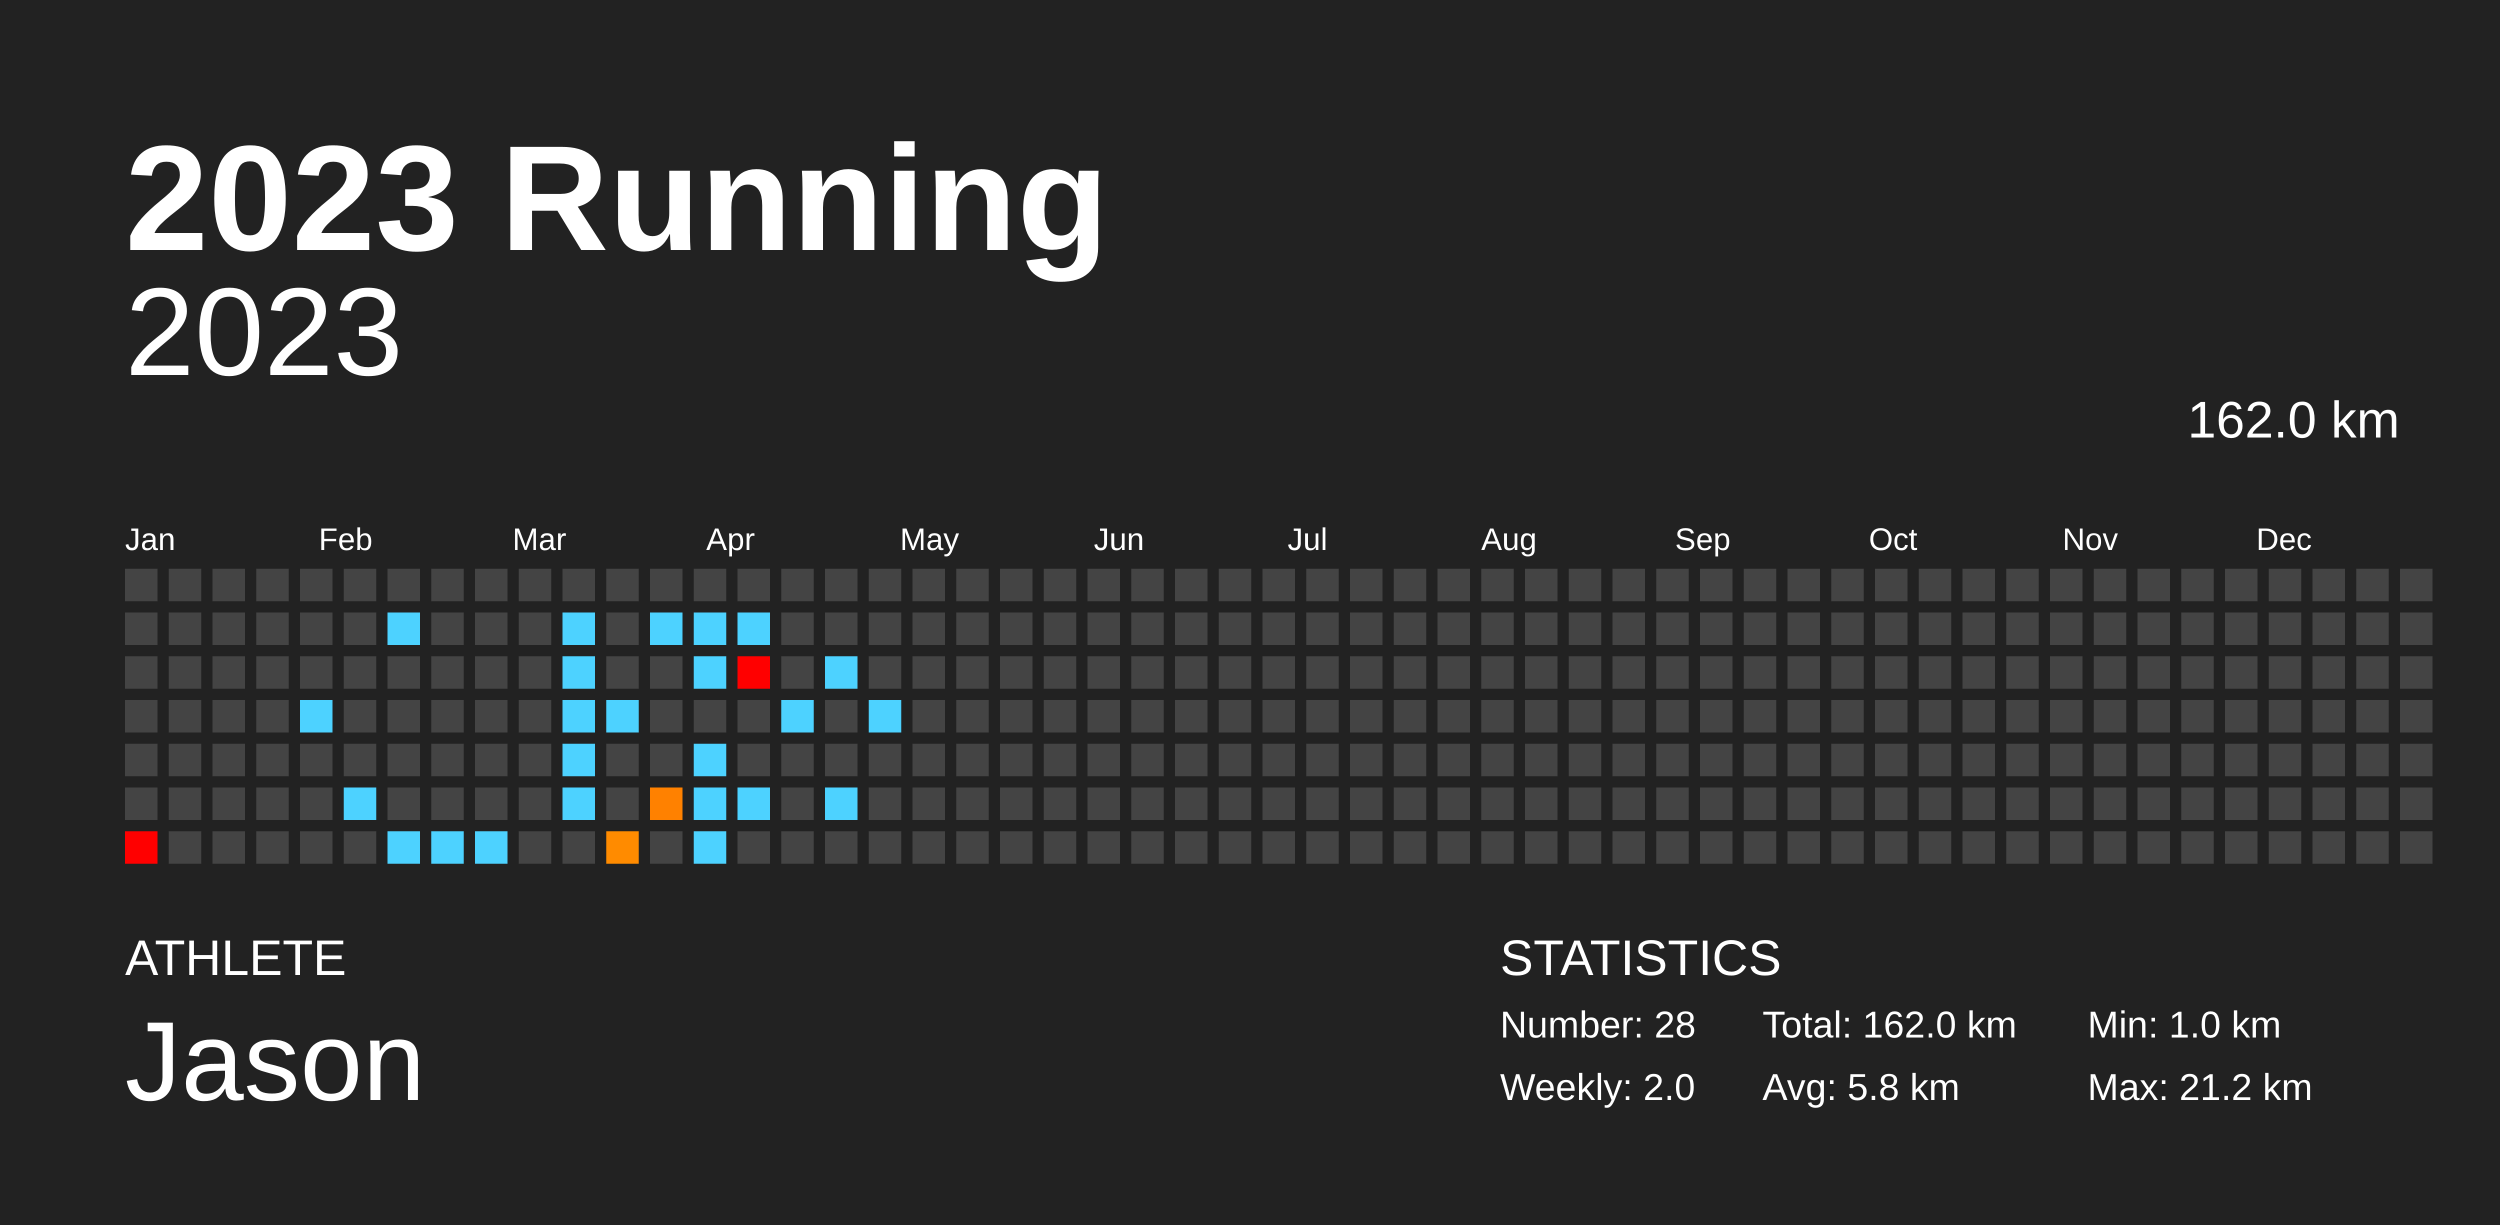
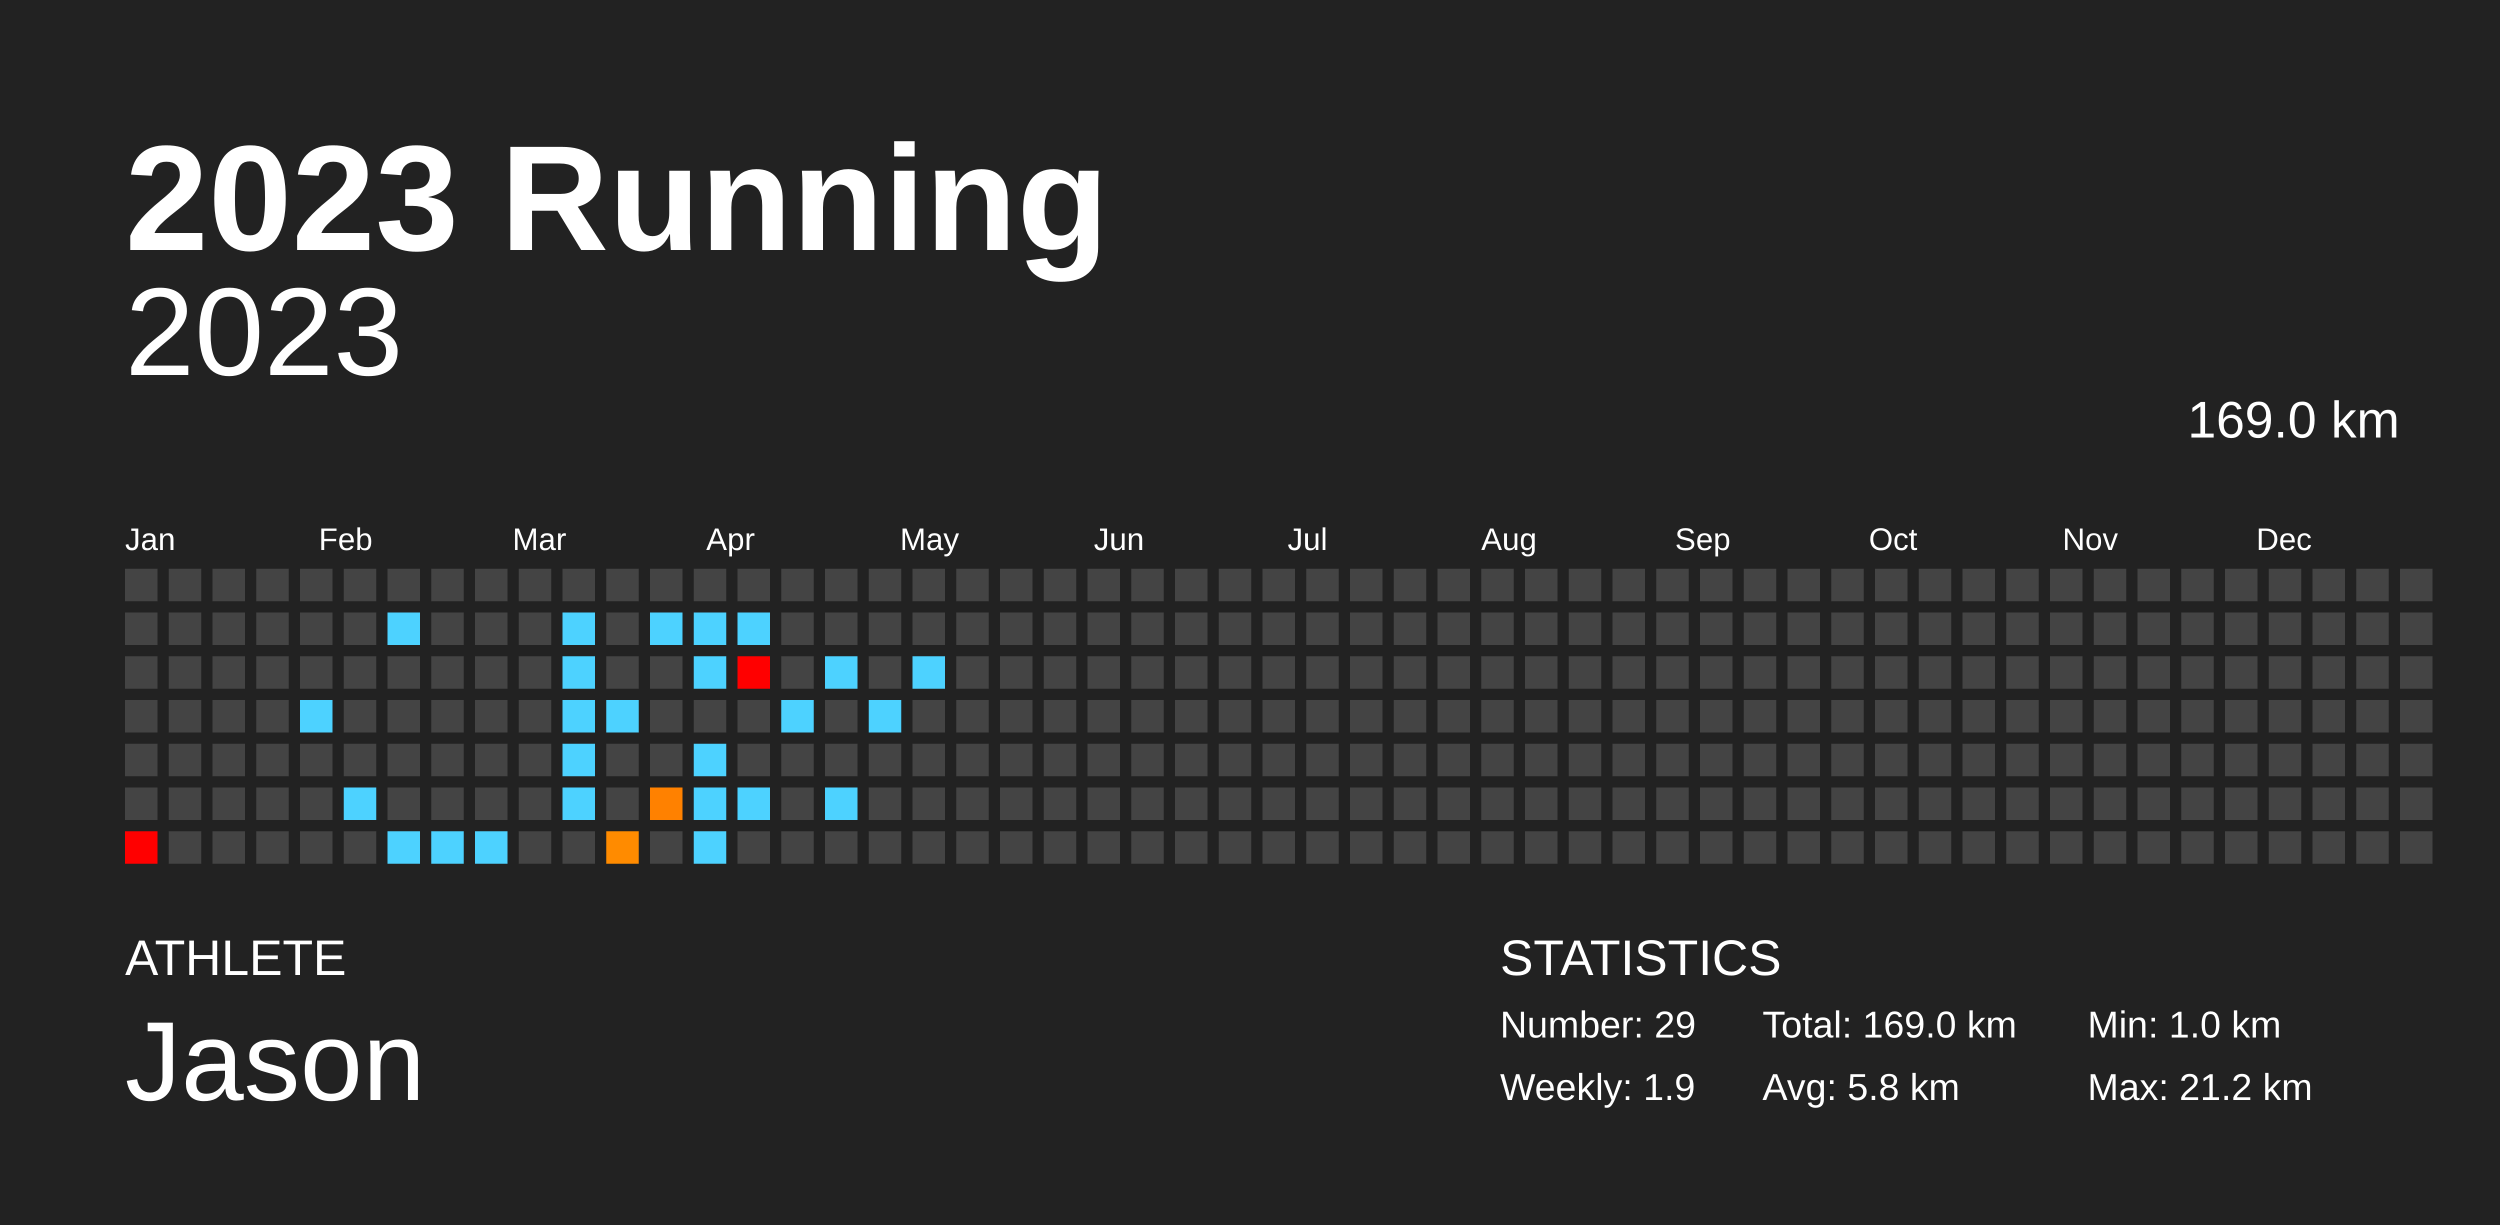
<svg xmlns="http://www.w3.org/2000/svg" baseProfile="full" height="98mm" version="1.1" viewBox="0,0,200,98" width="200mm">
  <defs />
  <rect fill="#222222" height="98" width="200" x="0" y="0" />
  <text fill="#FFFFFF" style="font-size:12px; font-family:Arial; font-weight:bold;" x="10" y="20">2023 Running</text>
  <text fill="#FFFFFF" style="font-size:4px; font-family:Arial" x="10" y="78">ATHLETE</text>
  <text fill="#FFFFFF" style="font-size:9px; font-family:Arial" x="10" y="88">Jason</text>
  <text fill="#FFFFFF" style="font-size:4px; font-family:Arial" x="120" y="78">STATISTICS</text>
-   <text fill="#FFFFFF" style="font-size:3px; font-family:Arial" x="120" y="83">Number: 28</text>
-   <text fill="#FFFFFF" style="font-size:3px; font-family:Arial" x="120" y="88">Weekly: 2.0</text>
-   <text fill="#FFFFFF" style="font-size:3px; font-family:Arial" x="141" y="83">Total: 162.0 km</text>
+   <text fill="#FFFFFF" style="font-size:3px; font-family:Arial" x="120" y="83">Number: 29</text>
+   <text fill="#FFFFFF" style="font-size:3px; font-family:Arial" x="120" y="88">Weekly: 1.9</text>
+   <text fill="#FFFFFF" style="font-size:3px; font-family:Arial" x="141" y="83">Total: 169.0 km</text>
  <text fill="#FFFFFF" style="font-size:3px; font-family:Arial" x="141" y="88">Avg: 5.8 km</text>
  <text fill="#FFFFFF" style="font-size:3px; font-family:Arial" x="167" y="83">Min: 1.0 km</text>
  <text fill="#FFFFFF" style="font-size:3px; font-family:Arial" x="167" y="88">Max: 21.2 km</text>
  <text alignment-baseline="hanging" fill="#FFFFFF" style="font-size:10.0px; font-family:Arial;" x="10" y="30">2023</text>
-   <text alignment-baseline="hanging" fill="#FFFFFF" style="font-size:4.125px; font-family:Arial;" x="175" y="35">162.0 km</text>
+   <text alignment-baseline="hanging" fill="#FFFFFF" style="font-size:4.125px; font-family:Arial;" x="175" y="35">169.0 km</text>
  <text fill="#FFFFFF" style="font-size:2.5px; font-family:Arial" x="10.0" y="44">Jan</text>
  <text fill="#FFFFFF" style="font-size:2.5px; font-family:Arial" x="25.5" y="44">Feb</text>
  <text fill="#FFFFFF" style="font-size:2.5px; font-family:Arial" x="41.0" y="44">Mar</text>
  <text fill="#FFFFFF" style="font-size:2.5px; font-family:Arial" x="56.5" y="44">Apr</text>
  <text fill="#FFFFFF" style="font-size:2.5px; font-family:Arial" x="72.0" y="44">May</text>
  <text fill="#FFFFFF" style="font-size:2.5px; font-family:Arial" x="87.5" y="44">Jun</text>
  <text fill="#FFFFFF" style="font-size:2.5px; font-family:Arial" x="103.0" y="44">Jul</text>
  <text fill="#FFFFFF" style="font-size:2.5px; font-family:Arial" x="118.5" y="44">Aug</text>
  <text fill="#FFFFFF" style="font-size:2.5px; font-family:Arial" x="134.0" y="44">Sep</text>
  <text fill="#FFFFFF" style="font-size:2.5px; font-family:Arial" x="149.5" y="44">Oct</text>
  <text fill="#FFFFFF" style="font-size:2.5px; font-family:Arial" x="165.0" y="44">Nov</text>
  <text fill="#FFFFFF" style="font-size:2.5px; font-family:Arial" x="180.5" y="44">Dec</text>
  <rect fill="#444444" height="2.6" width="2.6" x="10.0" y="45.5" />
  <rect fill="#444444" height="2.6" width="2.6" x="10.0" y="49.0" />
  <rect fill="#444444" height="2.6" width="2.6" x="10.0" y="52.5" />
  <rect fill="#444444" height="2.6" width="2.6" x="10.0" y="56.0" />
  <rect fill="#444444" height="2.6" width="2.6" x="10.0" y="59.5" />
  <rect fill="#444444" height="2.6" width="2.6" x="10.0" y="63.0" />
  <rect fill="red" height="2.6" width="2.6" x="10.0" y="66.5" />
  <rect fill="#444444" height="2.6" width="2.6" x="13.5" y="45.5" />
  <rect fill="#444444" height="2.6" width="2.6" x="13.5" y="49.0" />
  <rect fill="#444444" height="2.6" width="2.6" x="13.5" y="52.5" />
  <rect fill="#444444" height="2.6" width="2.6" x="13.5" y="56.0" />
  <rect fill="#444444" height="2.6" width="2.6" x="13.5" y="59.5" />
  <rect fill="#444444" height="2.6" width="2.6" x="13.5" y="63.0" />
  <rect fill="#444444" height="2.6" width="2.6" x="13.5" y="66.5" />
  <rect fill="#444444" height="2.6" width="2.6" x="17.0" y="45.5" />
  <rect fill="#444444" height="2.6" width="2.6" x="17.0" y="49.0" />
  <rect fill="#444444" height="2.6" width="2.6" x="17.0" y="52.5" />
  <rect fill="#444444" height="2.6" width="2.6" x="17.0" y="56.0" />
  <rect fill="#444444" height="2.6" width="2.6" x="17.0" y="59.5" />
  <rect fill="#444444" height="2.6" width="2.6" x="17.0" y="63.0" />
  <rect fill="#444444" height="2.6" width="2.6" x="17.0" y="66.5" />
  <rect fill="#444444" height="2.6" width="2.6" x="20.5" y="45.5" />
  <rect fill="#444444" height="2.6" width="2.6" x="20.5" y="49.0" />
  <rect fill="#444444" height="2.6" width="2.6" x="20.5" y="52.5" />
  <rect fill="#444444" height="2.6" width="2.6" x="20.5" y="56.0" />
  <rect fill="#444444" height="2.6" width="2.6" x="20.5" y="59.5" />
  <rect fill="#444444" height="2.6" width="2.6" x="20.5" y="63.0" />
  <rect fill="#444444" height="2.6" width="2.6" x="20.5" y="66.5" />
  <rect fill="#444444" height="2.6" width="2.6" x="24.0" y="45.5" />
  <rect fill="#444444" height="2.6" width="2.6" x="24.0" y="49.0" />
  <rect fill="#444444" height="2.6" width="2.6" x="24.0" y="52.5" />
  <rect fill="#4dd2ff" height="2.6" width="2.6" x="24.0" y="56.0" />
  <rect fill="#444444" height="2.6" width="2.6" x="24.0" y="59.5" />
  <rect fill="#444444" height="2.6" width="2.6" x="24.0" y="63.0" />
  <rect fill="#444444" height="2.6" width="2.6" x="24.0" y="66.5" />
  <rect fill="#444444" height="2.6" width="2.6" x="27.5" y="45.5" />
  <rect fill="#444444" height="2.6" width="2.6" x="27.5" y="49.0" />
  <rect fill="#444444" height="2.6" width="2.6" x="27.5" y="52.5" />
  <rect fill="#444444" height="2.6" width="2.6" x="27.5" y="56.0" />
  <rect fill="#444444" height="2.6" width="2.6" x="27.5" y="59.5" />
  <rect fill="#4dd2ff" height="2.6" width="2.6" x="27.5" y="63.0" />
  <rect fill="#444444" height="2.6" width="2.6" x="27.5" y="66.5" />
  <rect fill="#444444" height="2.6" width="2.6" x="31.0" y="45.5" />
  <rect fill="#4dd2ff" height="2.6" width="2.6" x="31.0" y="49.0" />
  <rect fill="#444444" height="2.6" width="2.6" x="31.0" y="52.5" />
  <rect fill="#444444" height="2.6" width="2.6" x="31.0" y="56.0" />
  <rect fill="#444444" height="2.6" width="2.6" x="31.0" y="59.5" />
  <rect fill="#444444" height="2.6" width="2.6" x="31.0" y="63.0" />
  <rect fill="#4dd2ff" height="2.6" width="2.6" x="31.0" y="66.5" />
  <rect fill="#444444" height="2.6" width="2.6" x="34.5" y="45.5" />
  <rect fill="#444444" height="2.6" width="2.6" x="34.5" y="49.0" />
  <rect fill="#444444" height="2.6" width="2.6" x="34.5" y="52.5" />
  <rect fill="#444444" height="2.6" width="2.6" x="34.5" y="56.0" />
  <rect fill="#444444" height="2.6" width="2.6" x="34.5" y="59.5" />
  <rect fill="#444444" height="2.6" width="2.6" x="34.5" y="63.0" />
  <rect fill="#4dd2ff" height="2.6" width="2.6" x="34.5" y="66.5" />
  <rect fill="#444444" height="2.6" width="2.6" x="38.0" y="45.5" />
  <rect fill="#444444" height="2.6" width="2.6" x="38.0" y="49.0" />
  <rect fill="#444444" height="2.6" width="2.6" x="38.0" y="52.5" />
  <rect fill="#444444" height="2.6" width="2.6" x="38.0" y="56.0" />
  <rect fill="#444444" height="2.6" width="2.6" x="38.0" y="59.5" />
  <rect fill="#444444" height="2.6" width="2.6" x="38.0" y="63.0" />
  <rect fill="#4dd2ff" height="2.6" width="2.6" x="38.0" y="66.5" />
  <rect fill="#444444" height="2.6" width="2.6" x="41.5" y="45.5" />
  <rect fill="#444444" height="2.6" width="2.6" x="41.5" y="49.0" />
  <rect fill="#444444" height="2.6" width="2.6" x="41.5" y="52.5" />
  <rect fill="#444444" height="2.6" width="2.6" x="41.5" y="56.0" />
  <rect fill="#444444" height="2.6" width="2.6" x="41.5" y="59.5" />
  <rect fill="#444444" height="2.6" width="2.6" x="41.5" y="63.0" />
  <rect fill="#444444" height="2.6" width="2.6" x="41.5" y="66.5" />
  <rect fill="#444444" height="2.6" width="2.6" x="45.0" y="45.5" />
  <rect fill="#4dd2ff" height="2.6" width="2.6" x="45.0" y="49.0" />
  <rect fill="#4dd2ff" height="2.6" width="2.6" x="45.0" y="52.5" />
  <rect fill="#4dd2ff" height="2.6" width="2.6" x="45.0" y="56.0" />
  <rect fill="#4dd2ff" height="2.6" width="2.6" x="45.0" y="59.5" />
  <rect fill="#4dd2ff" height="2.6" width="2.6" x="45.0" y="63.0" />
  <rect fill="#444444" height="2.6" width="2.6" x="45.0" y="66.5" />
  <rect fill="#444444" height="2.6" width="2.6" x="48.5" y="45.5" />
  <rect fill="#444444" height="2.6" width="2.6" x="48.5" y="49.0" />
  <rect fill="#444444" height="2.6" width="2.6" x="48.5" y="52.5" />
  <rect fill="#4dd2ff" height="2.6" width="2.6" x="48.5" y="56.0" />
  <rect fill="#444444" height="2.6" width="2.6" x="48.5" y="59.5" />
  <rect fill="#444444" height="2.6" width="2.6" x="48.5" y="63.0" />
  <rect fill="#ff8b00" height="2.6" width="2.6" x="48.5" y="66.5" />
  <rect fill="#444444" height="2.6" width="2.6" x="52.0" y="45.5" />
  <rect fill="#4dd2ff" height="2.6" width="2.6" x="52.0" y="49.0" />
  <rect fill="#444444" height="2.6" width="2.6" x="52.0" y="52.5" />
  <rect fill="#444444" height="2.6" width="2.6" x="52.0" y="56.0" />
  <rect fill="#444444" height="2.6" width="2.6" x="52.0" y="59.5" />
  <rect fill="#ff8100" height="2.6" width="2.6" x="52.0" y="63.0" />
  <rect fill="#444444" height="2.6" width="2.6" x="52.0" y="66.5" />
  <rect fill="#444444" height="2.6" width="2.6" x="55.5" y="45.5" />
  <rect fill="#4dd2ff" height="2.6" width="2.6" x="55.5" y="49.0" />
  <rect fill="#4dd2ff" height="2.6" width="2.6" x="55.5" y="52.5" />
  <rect fill="#444444" height="2.6" width="2.6" x="55.5" y="56.0" />
  <rect fill="#4dd2ff" height="2.6" width="2.6" x="55.5" y="59.5" />
  <rect fill="#4dd2ff" height="2.6" width="2.6" x="55.5" y="63.0" />
  <rect fill="#4dd2ff" height="2.6" width="2.6" x="55.5" y="66.5" />
  <rect fill="#444444" height="2.6" width="2.6" x="59.0" y="45.5" />
  <rect fill="#4dd2ff" height="2.6" width="2.6" x="59.0" y="49.0" />
  <rect fill="red" height="2.6" width="2.6" x="59.0" y="52.5" />
  <rect fill="#444444" height="2.6" width="2.6" x="59.0" y="56.0" />
  <rect fill="#444444" height="2.6" width="2.6" x="59.0" y="59.5" />
  <rect fill="#4dd2ff" height="2.6" width="2.6" x="59.0" y="63.0" />
  <rect fill="#444444" height="2.6" width="2.6" x="59.0" y="66.5" />
  <rect fill="#444444" height="2.6" width="2.6" x="62.5" y="45.5" />
  <rect fill="#444444" height="2.6" width="2.6" x="62.5" y="49.0" />
  <rect fill="#444444" height="2.6" width="2.6" x="62.5" y="52.5" />
  <rect fill="#4dd2ff" height="2.6" width="2.6" x="62.5" y="56.0" />
  <rect fill="#444444" height="2.6" width="2.6" x="62.5" y="59.5" />
  <rect fill="#444444" height="2.6" width="2.6" x="62.5" y="63.0" />
  <rect fill="#444444" height="2.6" width="2.6" x="62.5" y="66.5" />
  <rect fill="#444444" height="2.6" width="2.6" x="66.0" y="45.5" />
  <rect fill="#444444" height="2.6" width="2.6" x="66.0" y="49.0" />
  <rect fill="#4dd2ff" height="2.6" width="2.6" x="66.0" y="52.5" />
  <rect fill="#444444" height="2.6" width="2.6" x="66.0" y="56.0" />
  <rect fill="#444444" height="2.6" width="2.6" x="66.0" y="59.5" />
  <rect fill="#4dd2ff" height="2.6" width="2.6" x="66.0" y="63.0" />
  <rect fill="#444444" height="2.6" width="2.6" x="66.0" y="66.5" />
  <rect fill="#444444" height="2.6" width="2.6" x="69.5" y="45.5" />
  <rect fill="#444444" height="2.6" width="2.6" x="69.5" y="49.0" />
  <rect fill="#444444" height="2.6" width="2.6" x="69.5" y="52.5" />
  <rect fill="#4dd2ff" height="2.6" width="2.6" x="69.5" y="56.0" />
  <rect fill="#444444" height="2.6" width="2.6" x="69.5" y="59.5" />
  <rect fill="#444444" height="2.6" width="2.6" x="69.5" y="63.0" />
  <rect fill="#444444" height="2.6" width="2.6" x="69.5" y="66.5" />
  <rect fill="#444444" height="2.6" width="2.6" x="73.0" y="45.5" />
  <rect fill="#444444" height="2.6" width="2.6" x="73.0" y="49.0" />
-   <rect fill="#444444" height="2.6" width="2.6" x="73.0" y="52.5" />
+   <rect fill="#4dd2ff" height="2.6" width="2.6" x="73.0" y="52.5" />
  <rect fill="#444444" height="2.6" width="2.6" x="73.0" y="56.0" />
  <rect fill="#444444" height="2.6" width="2.6" x="73.0" y="59.5" />
  <rect fill="#444444" height="2.6" width="2.6" x="73.0" y="63.0" />
  <rect fill="#444444" height="2.6" width="2.6" x="73.0" y="66.5" />
  <rect fill="#444444" height="2.6" width="2.6" x="76.5" y="45.5" />
  <rect fill="#444444" height="2.6" width="2.6" x="76.5" y="49.0" />
  <rect fill="#444444" height="2.6" width="2.6" x="76.5" y="52.5" />
  <rect fill="#444444" height="2.6" width="2.6" x="76.5" y="56.0" />
  <rect fill="#444444" height="2.6" width="2.6" x="76.5" y="59.5" />
  <rect fill="#444444" height="2.6" width="2.6" x="76.5" y="63.0" />
  <rect fill="#444444" height="2.6" width="2.6" x="76.5" y="66.5" />
  <rect fill="#444444" height="2.6" width="2.6" x="80.0" y="45.5" />
  <rect fill="#444444" height="2.6" width="2.6" x="80.0" y="49.0" />
  <rect fill="#444444" height="2.6" width="2.6" x="80.0" y="52.5" />
  <rect fill="#444444" height="2.6" width="2.6" x="80.0" y="56.0" />
  <rect fill="#444444" height="2.6" width="2.6" x="80.0" y="59.5" />
  <rect fill="#444444" height="2.6" width="2.6" x="80.0" y="63.0" />
  <rect fill="#444444" height="2.6" width="2.6" x="80.0" y="66.5" />
  <rect fill="#444444" height="2.6" width="2.6" x="83.5" y="45.5" />
  <rect fill="#444444" height="2.6" width="2.6" x="83.5" y="49.0" />
  <rect fill="#444444" height="2.6" width="2.6" x="83.5" y="52.5" />
  <rect fill="#444444" height="2.6" width="2.6" x="83.5" y="56.0" />
  <rect fill="#444444" height="2.6" width="2.6" x="83.5" y="59.5" />
  <rect fill="#444444" height="2.6" width="2.6" x="83.5" y="63.0" />
  <rect fill="#444444" height="2.6" width="2.6" x="83.5" y="66.5" />
  <rect fill="#444444" height="2.6" width="2.6" x="87.0" y="45.5" />
  <rect fill="#444444" height="2.6" width="2.6" x="87.0" y="49.0" />
  <rect fill="#444444" height="2.6" width="2.6" x="87.0" y="52.5" />
  <rect fill="#444444" height="2.6" width="2.6" x="87.0" y="56.0" />
  <rect fill="#444444" height="2.6" width="2.6" x="87.0" y="59.5" />
  <rect fill="#444444" height="2.6" width="2.6" x="87.0" y="63.0" />
  <rect fill="#444444" height="2.6" width="2.6" x="87.0" y="66.5" />
  <rect fill="#444444" height="2.6" width="2.6" x="90.5" y="45.5" />
  <rect fill="#444444" height="2.6" width="2.6" x="90.5" y="49.0" />
  <rect fill="#444444" height="2.6" width="2.6" x="90.5" y="52.5" />
  <rect fill="#444444" height="2.6" width="2.6" x="90.5" y="56.0" />
  <rect fill="#444444" height="2.6" width="2.6" x="90.5" y="59.5" />
  <rect fill="#444444" height="2.6" width="2.6" x="90.5" y="63.0" />
  <rect fill="#444444" height="2.6" width="2.6" x="90.5" y="66.5" />
  <rect fill="#444444" height="2.6" width="2.6" x="94.0" y="45.5" />
  <rect fill="#444444" height="2.6" width="2.6" x="94.0" y="49.0" />
  <rect fill="#444444" height="2.6" width="2.6" x="94.0" y="52.5" />
  <rect fill="#444444" height="2.6" width="2.6" x="94.0" y="56.0" />
  <rect fill="#444444" height="2.6" width="2.6" x="94.0" y="59.5" />
  <rect fill="#444444" height="2.6" width="2.6" x="94.0" y="63.0" />
  <rect fill="#444444" height="2.6" width="2.6" x="94.0" y="66.5" />
  <rect fill="#444444" height="2.6" width="2.6" x="97.5" y="45.5" />
  <rect fill="#444444" height="2.6" width="2.6" x="97.5" y="49.0" />
  <rect fill="#444444" height="2.6" width="2.6" x="97.5" y="52.5" />
  <rect fill="#444444" height="2.6" width="2.6" x="97.5" y="56.0" />
  <rect fill="#444444" height="2.6" width="2.6" x="97.5" y="59.5" />
  <rect fill="#444444" height="2.6" width="2.6" x="97.5" y="63.0" />
  <rect fill="#444444" height="2.6" width="2.6" x="97.5" y="66.5" />
  <rect fill="#444444" height="2.6" width="2.6" x="101.0" y="45.5" />
  <rect fill="#444444" height="2.6" width="2.6" x="101.0" y="49.0" />
  <rect fill="#444444" height="2.6" width="2.6" x="101.0" y="52.5" />
  <rect fill="#444444" height="2.6" width="2.6" x="101.0" y="56.0" />
  <rect fill="#444444" height="2.6" width="2.6" x="101.0" y="59.5" />
  <rect fill="#444444" height="2.6" width="2.6" x="101.0" y="63.0" />
  <rect fill="#444444" height="2.6" width="2.6" x="101.0" y="66.5" />
  <rect fill="#444444" height="2.6" width="2.6" x="104.5" y="45.5" />
  <rect fill="#444444" height="2.6" width="2.6" x="104.5" y="49.0" />
  <rect fill="#444444" height="2.6" width="2.6" x="104.5" y="52.5" />
  <rect fill="#444444" height="2.6" width="2.6" x="104.5" y="56.0" />
  <rect fill="#444444" height="2.6" width="2.6" x="104.5" y="59.5" />
  <rect fill="#444444" height="2.6" width="2.6" x="104.5" y="63.0" />
  <rect fill="#444444" height="2.6" width="2.6" x="104.5" y="66.5" />
  <rect fill="#444444" height="2.6" width="2.6" x="108.0" y="45.5" />
  <rect fill="#444444" height="2.6" width="2.6" x="108.0" y="49.0" />
  <rect fill="#444444" height="2.6" width="2.6" x="108.0" y="52.5" />
  <rect fill="#444444" height="2.6" width="2.6" x="108.0" y="56.0" />
  <rect fill="#444444" height="2.6" width="2.6" x="108.0" y="59.5" />
  <rect fill="#444444" height="2.6" width="2.6" x="108.0" y="63.0" />
  <rect fill="#444444" height="2.6" width="2.6" x="108.0" y="66.5" />
  <rect fill="#444444" height="2.6" width="2.6" x="111.5" y="45.5" />
  <rect fill="#444444" height="2.6" width="2.6" x="111.5" y="49.0" />
  <rect fill="#444444" height="2.6" width="2.6" x="111.5" y="52.5" />
  <rect fill="#444444" height="2.6" width="2.6" x="111.5" y="56.0" />
  <rect fill="#444444" height="2.6" width="2.6" x="111.5" y="59.5" />
  <rect fill="#444444" height="2.6" width="2.6" x="111.5" y="63.0" />
  <rect fill="#444444" height="2.6" width="2.6" x="111.5" y="66.5" />
  <rect fill="#444444" height="2.6" width="2.6" x="115.0" y="45.5" />
  <rect fill="#444444" height="2.6" width="2.6" x="115.0" y="49.0" />
  <rect fill="#444444" height="2.6" width="2.6" x="115.0" y="52.5" />
  <rect fill="#444444" height="2.6" width="2.6" x="115.0" y="56.0" />
  <rect fill="#444444" height="2.6" width="2.6" x="115.0" y="59.5" />
  <rect fill="#444444" height="2.6" width="2.6" x="115.0" y="63.0" />
  <rect fill="#444444" height="2.6" width="2.6" x="115.0" y="66.5" />
  <rect fill="#444444" height="2.6" width="2.6" x="118.5" y="45.5" />
  <rect fill="#444444" height="2.6" width="2.6" x="118.5" y="49.0" />
  <rect fill="#444444" height="2.6" width="2.6" x="118.5" y="52.5" />
  <rect fill="#444444" height="2.6" width="2.6" x="118.5" y="56.0" />
  <rect fill="#444444" height="2.6" width="2.6" x="118.5" y="59.5" />
  <rect fill="#444444" height="2.6" width="2.6" x="118.5" y="63.0" />
  <rect fill="#444444" height="2.6" width="2.6" x="118.5" y="66.5" />
  <rect fill="#444444" height="2.6" width="2.6" x="122.0" y="45.5" />
  <rect fill="#444444" height="2.6" width="2.6" x="122.0" y="49.0" />
  <rect fill="#444444" height="2.6" width="2.6" x="122.0" y="52.5" />
  <rect fill="#444444" height="2.6" width="2.6" x="122.0" y="56.0" />
  <rect fill="#444444" height="2.6" width="2.6" x="122.0" y="59.5" />
  <rect fill="#444444" height="2.6" width="2.6" x="122.0" y="63.0" />
  <rect fill="#444444" height="2.6" width="2.6" x="122.0" y="66.5" />
  <rect fill="#444444" height="2.6" width="2.6" x="125.5" y="45.5" />
  <rect fill="#444444" height="2.6" width="2.6" x="125.5" y="49.0" />
  <rect fill="#444444" height="2.6" width="2.6" x="125.5" y="52.5" />
  <rect fill="#444444" height="2.6" width="2.6" x="125.5" y="56.0" />
  <rect fill="#444444" height="2.6" width="2.6" x="125.5" y="59.5" />
  <rect fill="#444444" height="2.6" width="2.6" x="125.5" y="63.0" />
  <rect fill="#444444" height="2.6" width="2.6" x="125.5" y="66.5" />
  <rect fill="#444444" height="2.6" width="2.6" x="129.0" y="45.5" />
  <rect fill="#444444" height="2.6" width="2.6" x="129.0" y="49.0" />
  <rect fill="#444444" height="2.6" width="2.6" x="129.0" y="52.5" />
  <rect fill="#444444" height="2.6" width="2.6" x="129.0" y="56.0" />
  <rect fill="#444444" height="2.6" width="2.6" x="129.0" y="59.5" />
  <rect fill="#444444" height="2.6" width="2.6" x="129.0" y="63.0" />
  <rect fill="#444444" height="2.6" width="2.6" x="129.0" y="66.5" />
  <rect fill="#444444" height="2.6" width="2.6" x="132.5" y="45.5" />
  <rect fill="#444444" height="2.6" width="2.6" x="132.5" y="49.0" />
  <rect fill="#444444" height="2.6" width="2.6" x="132.5" y="52.5" />
  <rect fill="#444444" height="2.6" width="2.6" x="132.5" y="56.0" />
  <rect fill="#444444" height="2.6" width="2.6" x="132.5" y="59.5" />
  <rect fill="#444444" height="2.6" width="2.6" x="132.5" y="63.0" />
  <rect fill="#444444" height="2.6" width="2.6" x="132.5" y="66.5" />
  <rect fill="#444444" height="2.6" width="2.6" x="136.0" y="45.5" />
  <rect fill="#444444" height="2.6" width="2.6" x="136.0" y="49.0" />
  <rect fill="#444444" height="2.6" width="2.6" x="136.0" y="52.5" />
  <rect fill="#444444" height="2.6" width="2.6" x="136.0" y="56.0" />
  <rect fill="#444444" height="2.6" width="2.6" x="136.0" y="59.5" />
  <rect fill="#444444" height="2.6" width="2.6" x="136.0" y="63.0" />
  <rect fill="#444444" height="2.6" width="2.6" x="136.0" y="66.5" />
  <rect fill="#444444" height="2.6" width="2.6" x="139.5" y="45.5" />
  <rect fill="#444444" height="2.6" width="2.6" x="139.5" y="49.0" />
  <rect fill="#444444" height="2.6" width="2.6" x="139.5" y="52.5" />
  <rect fill="#444444" height="2.6" width="2.6" x="139.5" y="56.0" />
  <rect fill="#444444" height="2.6" width="2.6" x="139.5" y="59.5" />
  <rect fill="#444444" height="2.6" width="2.6" x="139.5" y="63.0" />
  <rect fill="#444444" height="2.6" width="2.6" x="139.5" y="66.5" />
  <rect fill="#444444" height="2.6" width="2.6" x="143.0" y="45.5" />
  <rect fill="#444444" height="2.6" width="2.6" x="143.0" y="49.0" />
  <rect fill="#444444" height="2.6" width="2.6" x="143.0" y="52.5" />
  <rect fill="#444444" height="2.6" width="2.6" x="143.0" y="56.0" />
  <rect fill="#444444" height="2.6" width="2.6" x="143.0" y="59.5" />
  <rect fill="#444444" height="2.6" width="2.6" x="143.0" y="63.0" />
  <rect fill="#444444" height="2.6" width="2.6" x="143.0" y="66.5" />
  <rect fill="#444444" height="2.6" width="2.6" x="146.5" y="45.5" />
  <rect fill="#444444" height="2.6" width="2.6" x="146.5" y="49.0" />
  <rect fill="#444444" height="2.6" width="2.6" x="146.5" y="52.5" />
  <rect fill="#444444" height="2.6" width="2.6" x="146.5" y="56.0" />
  <rect fill="#444444" height="2.6" width="2.6" x="146.5" y="59.5" />
  <rect fill="#444444" height="2.6" width="2.6" x="146.5" y="63.0" />
  <rect fill="#444444" height="2.6" width="2.6" x="146.5" y="66.5" />
  <rect fill="#444444" height="2.6" width="2.6" x="150.0" y="45.5" />
  <rect fill="#444444" height="2.6" width="2.6" x="150.0" y="49.0" />
  <rect fill="#444444" height="2.6" width="2.6" x="150.0" y="52.5" />
  <rect fill="#444444" height="2.6" width="2.6" x="150.0" y="56.0" />
  <rect fill="#444444" height="2.6" width="2.6" x="150.0" y="59.5" />
  <rect fill="#444444" height="2.6" width="2.6" x="150.0" y="63.0" />
  <rect fill="#444444" height="2.6" width="2.6" x="150.0" y="66.5" />
  <rect fill="#444444" height="2.6" width="2.6" x="153.5" y="45.5" />
  <rect fill="#444444" height="2.6" width="2.6" x="153.5" y="49.0" />
  <rect fill="#444444" height="2.6" width="2.6" x="153.5" y="52.5" />
  <rect fill="#444444" height="2.6" width="2.6" x="153.5" y="56.0" />
  <rect fill="#444444" height="2.6" width="2.6" x="153.5" y="59.5" />
  <rect fill="#444444" height="2.6" width="2.6" x="153.5" y="63.0" />
  <rect fill="#444444" height="2.6" width="2.6" x="153.5" y="66.5" />
  <rect fill="#444444" height="2.6" width="2.6" x="157.0" y="45.5" />
  <rect fill="#444444" height="2.6" width="2.6" x="157.0" y="49.0" />
  <rect fill="#444444" height="2.6" width="2.6" x="157.0" y="52.5" />
  <rect fill="#444444" height="2.6" width="2.6" x="157.0" y="56.0" />
  <rect fill="#444444" height="2.6" width="2.6" x="157.0" y="59.5" />
  <rect fill="#444444" height="2.6" width="2.6" x="157.0" y="63.0" />
  <rect fill="#444444" height="2.6" width="2.6" x="157.0" y="66.5" />
  <rect fill="#444444" height="2.6" width="2.6" x="160.5" y="45.5" />
  <rect fill="#444444" height="2.6" width="2.6" x="160.5" y="49.0" />
  <rect fill="#444444" height="2.6" width="2.6" x="160.5" y="52.5" />
  <rect fill="#444444" height="2.6" width="2.6" x="160.5" y="56.0" />
  <rect fill="#444444" height="2.6" width="2.6" x="160.5" y="59.5" />
  <rect fill="#444444" height="2.6" width="2.6" x="160.5" y="63.0" />
  <rect fill="#444444" height="2.6" width="2.6" x="160.5" y="66.5" />
  <rect fill="#444444" height="2.6" width="2.6" x="164.0" y="45.5" />
  <rect fill="#444444" height="2.6" width="2.6" x="164.0" y="49.0" />
  <rect fill="#444444" height="2.6" width="2.6" x="164.0" y="52.5" />
  <rect fill="#444444" height="2.6" width="2.6" x="164.0" y="56.0" />
  <rect fill="#444444" height="2.6" width="2.6" x="164.0" y="59.5" />
  <rect fill="#444444" height="2.6" width="2.6" x="164.0" y="63.0" />
  <rect fill="#444444" height="2.6" width="2.6" x="164.0" y="66.5" />
  <rect fill="#444444" height="2.6" width="2.6" x="167.5" y="45.5" />
  <rect fill="#444444" height="2.6" width="2.6" x="167.5" y="49.0" />
  <rect fill="#444444" height="2.6" width="2.6" x="167.5" y="52.5" />
  <rect fill="#444444" height="2.6" width="2.6" x="167.5" y="56.0" />
  <rect fill="#444444" height="2.6" width="2.6" x="167.5" y="59.5" />
  <rect fill="#444444" height="2.6" width="2.6" x="167.5" y="63.0" />
  <rect fill="#444444" height="2.6" width="2.6" x="167.5" y="66.5" />
  <rect fill="#444444" height="2.6" width="2.6" x="171.0" y="45.5" />
  <rect fill="#444444" height="2.6" width="2.6" x="171.0" y="49.0" />
  <rect fill="#444444" height="2.6" width="2.6" x="171.0" y="52.5" />
  <rect fill="#444444" height="2.6" width="2.6" x="171.0" y="56.0" />
  <rect fill="#444444" height="2.6" width="2.6" x="171.0" y="59.5" />
  <rect fill="#444444" height="2.6" width="2.6" x="171.0" y="63.0" />
  <rect fill="#444444" height="2.6" width="2.6" x="171.0" y="66.5" />
  <rect fill="#444444" height="2.6" width="2.6" x="174.5" y="45.5" />
  <rect fill="#444444" height="2.6" width="2.6" x="174.5" y="49.0" />
  <rect fill="#444444" height="2.6" width="2.6" x="174.5" y="52.5" />
  <rect fill="#444444" height="2.6" width="2.6" x="174.5" y="56.0" />
  <rect fill="#444444" height="2.6" width="2.6" x="174.5" y="59.5" />
  <rect fill="#444444" height="2.6" width="2.6" x="174.5" y="63.0" />
  <rect fill="#444444" height="2.6" width="2.6" x="174.5" y="66.5" />
  <rect fill="#444444" height="2.6" width="2.6" x="178.0" y="45.5" />
  <rect fill="#444444" height="2.6" width="2.6" x="178.0" y="49.0" />
  <rect fill="#444444" height="2.6" width="2.6" x="178.0" y="52.5" />
  <rect fill="#444444" height="2.6" width="2.6" x="178.0" y="56.0" />
  <rect fill="#444444" height="2.6" width="2.6" x="178.0" y="59.5" />
  <rect fill="#444444" height="2.6" width="2.6" x="178.0" y="63.0" />
  <rect fill="#444444" height="2.6" width="2.6" x="178.0" y="66.5" />
  <rect fill="#444444" height="2.6" width="2.6" x="181.5" y="45.5" />
  <rect fill="#444444" height="2.6" width="2.6" x="181.5" y="49.0" />
  <rect fill="#444444" height="2.6" width="2.6" x="181.5" y="52.5" />
  <rect fill="#444444" height="2.6" width="2.6" x="181.5" y="56.0" />
  <rect fill="#444444" height="2.6" width="2.6" x="181.5" y="59.5" />
  <rect fill="#444444" height="2.6" width="2.6" x="181.5" y="63.0" />
  <rect fill="#444444" height="2.6" width="2.6" x="181.5" y="66.5" />
  <rect fill="#444444" height="2.6" width="2.6" x="185.0" y="45.5" />
  <rect fill="#444444" height="2.6" width="2.6" x="185.0" y="49.0" />
  <rect fill="#444444" height="2.6" width="2.6" x="185.0" y="52.5" />
  <rect fill="#444444" height="2.6" width="2.6" x="185.0" y="56.0" />
  <rect fill="#444444" height="2.6" width="2.6" x="185.0" y="59.5" />
  <rect fill="#444444" height="2.6" width="2.6" x="185.0" y="63.0" />
  <rect fill="#444444" height="2.6" width="2.6" x="185.0" y="66.5" />
  <rect fill="#444444" height="2.6" width="2.6" x="188.5" y="45.5" />
  <rect fill="#444444" height="2.6" width="2.6" x="188.5" y="49.0" />
  <rect fill="#444444" height="2.6" width="2.6" x="188.5" y="52.5" />
  <rect fill="#444444" height="2.6" width="2.6" x="188.5" y="56.0" />
  <rect fill="#444444" height="2.6" width="2.6" x="188.5" y="59.5" />
  <rect fill="#444444" height="2.6" width="2.6" x="188.5" y="63.0" />
  <rect fill="#444444" height="2.6" width="2.6" x="188.5" y="66.5" />
  <rect fill="#444444" height="2.6" width="2.6" x="192.0" y="45.5" />
  <rect fill="#444444" height="2.6" width="2.6" x="192.0" y="49.0" />
  <rect fill="#444444" height="2.6" width="2.6" x="192.0" y="52.5" />
  <rect fill="#444444" height="2.6" width="2.6" x="192.0" y="56.0" />
  <rect fill="#444444" height="2.6" width="2.6" x="192.0" y="59.5" />
  <rect fill="#444444" height="2.6" width="2.6" x="192.0" y="63.0" />
  <rect fill="#444444" height="2.6" width="2.6" x="192.0" y="66.5" />
</svg>
